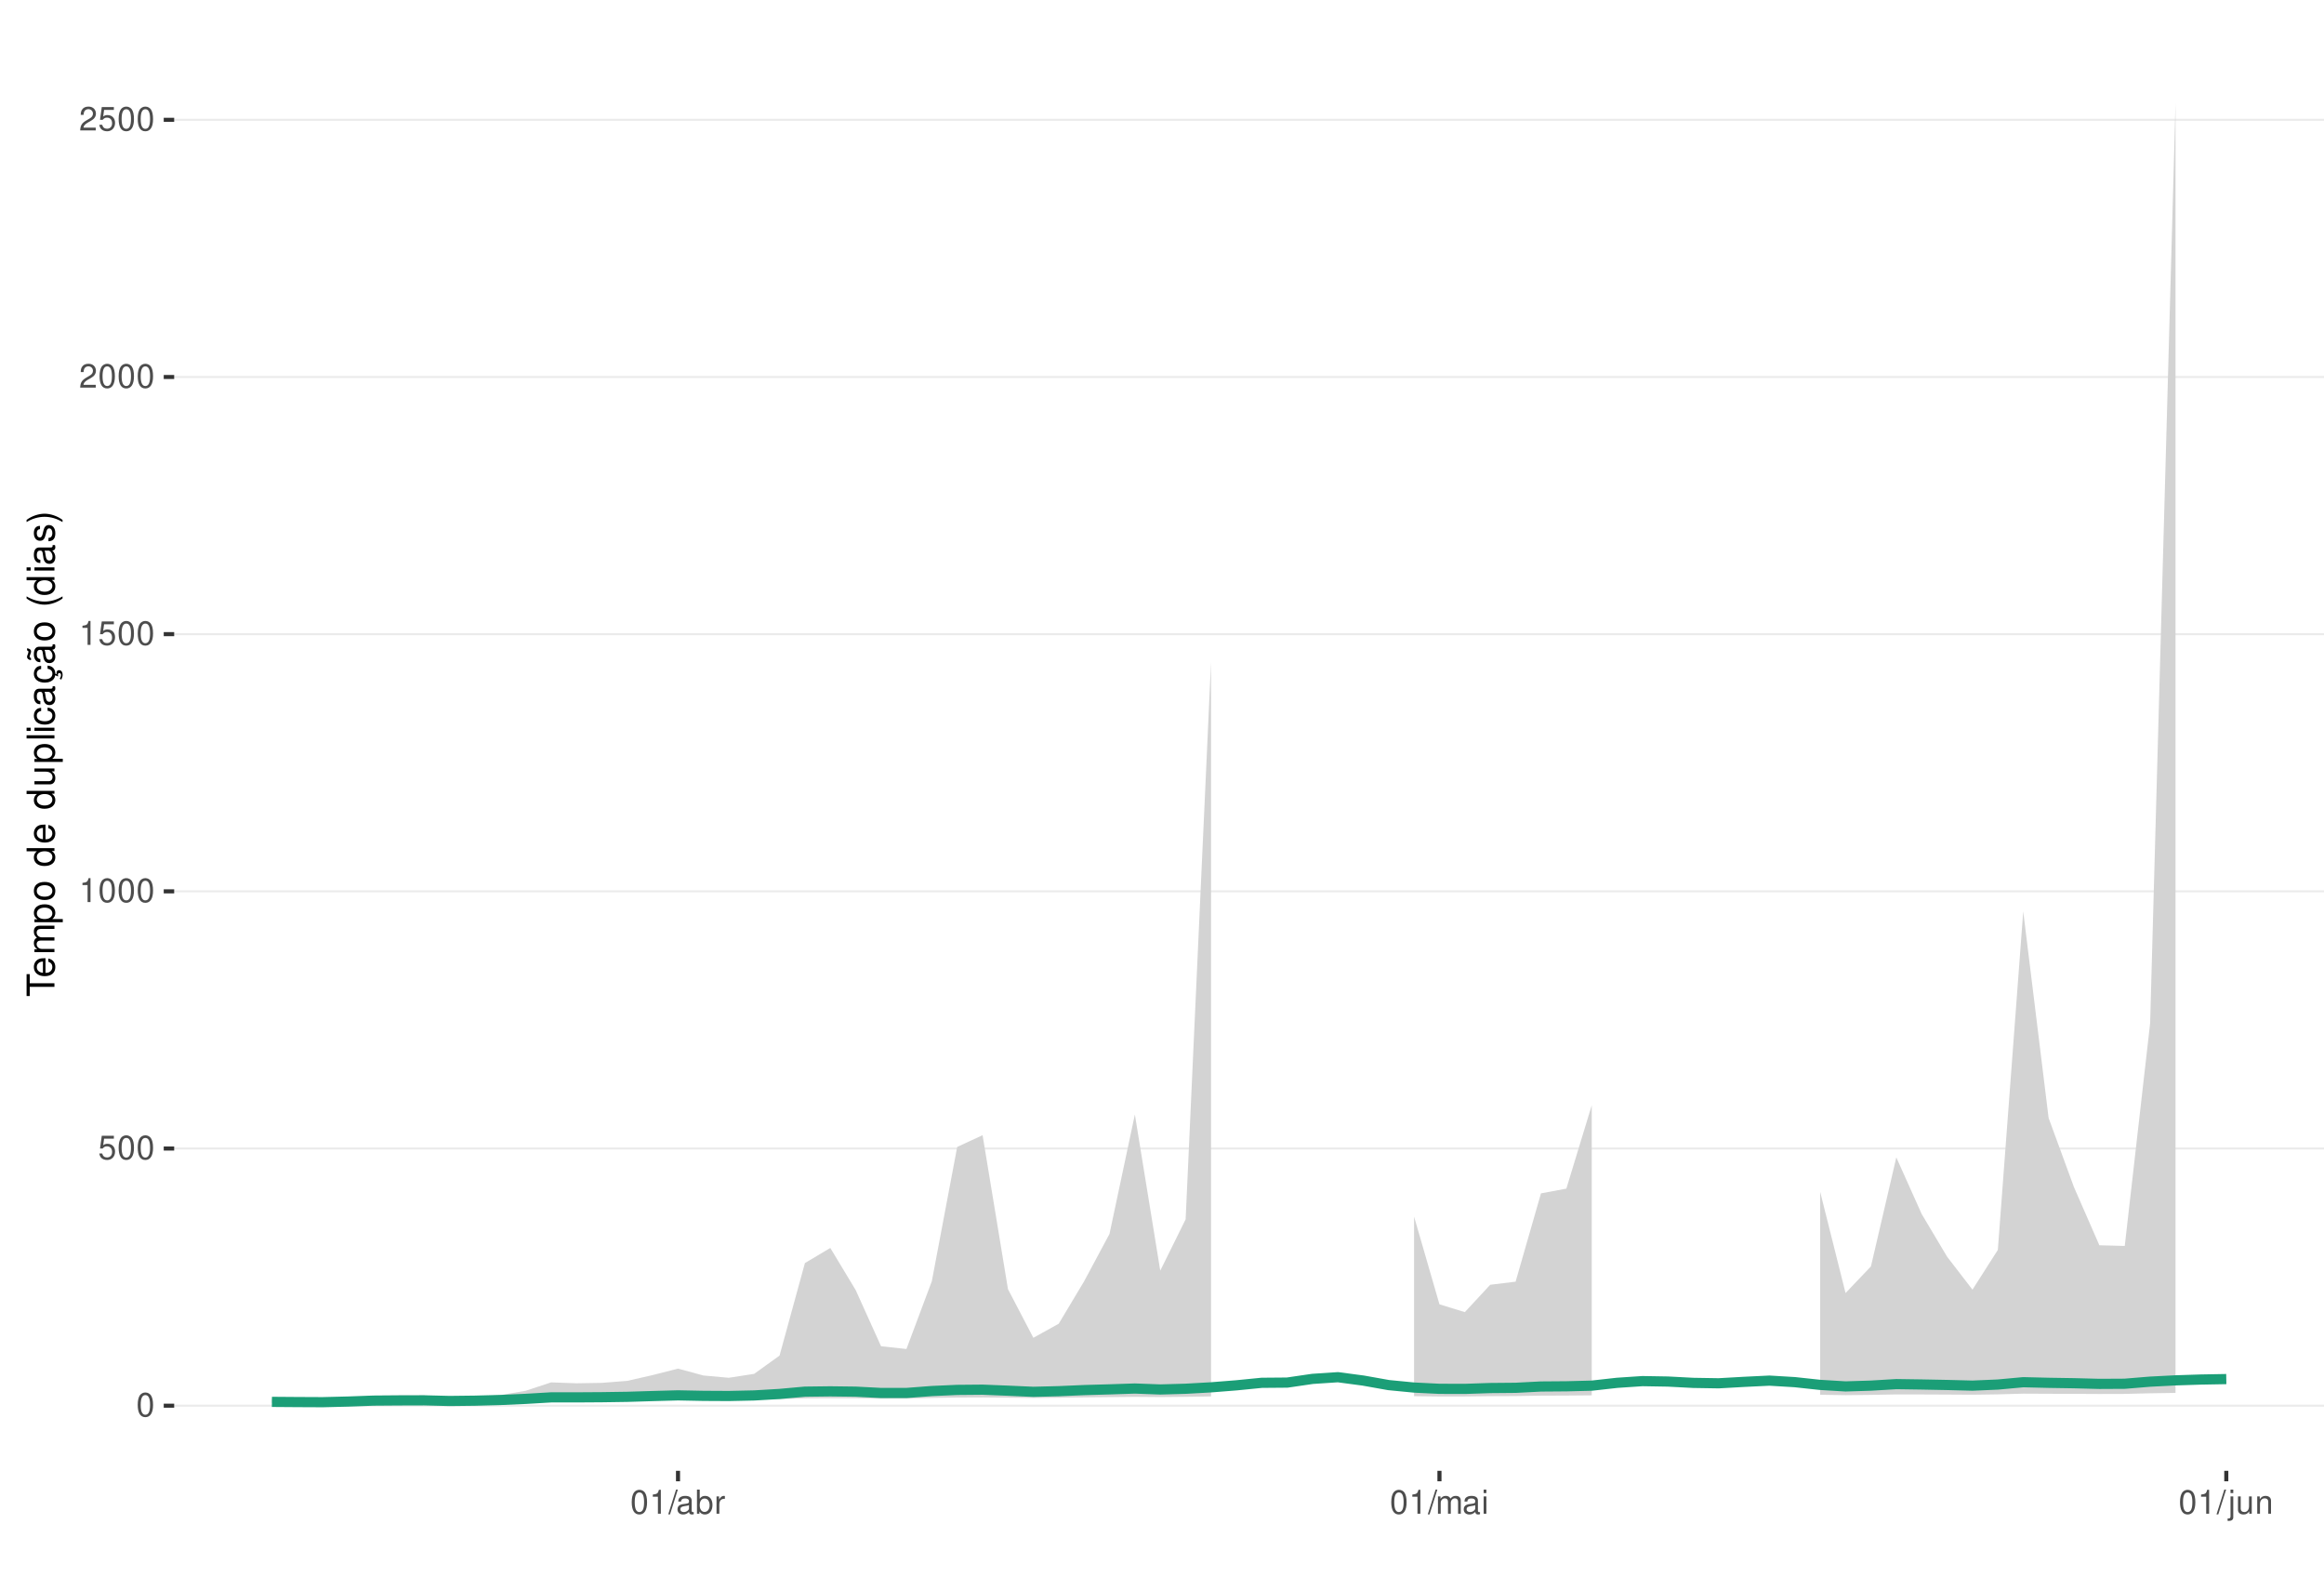
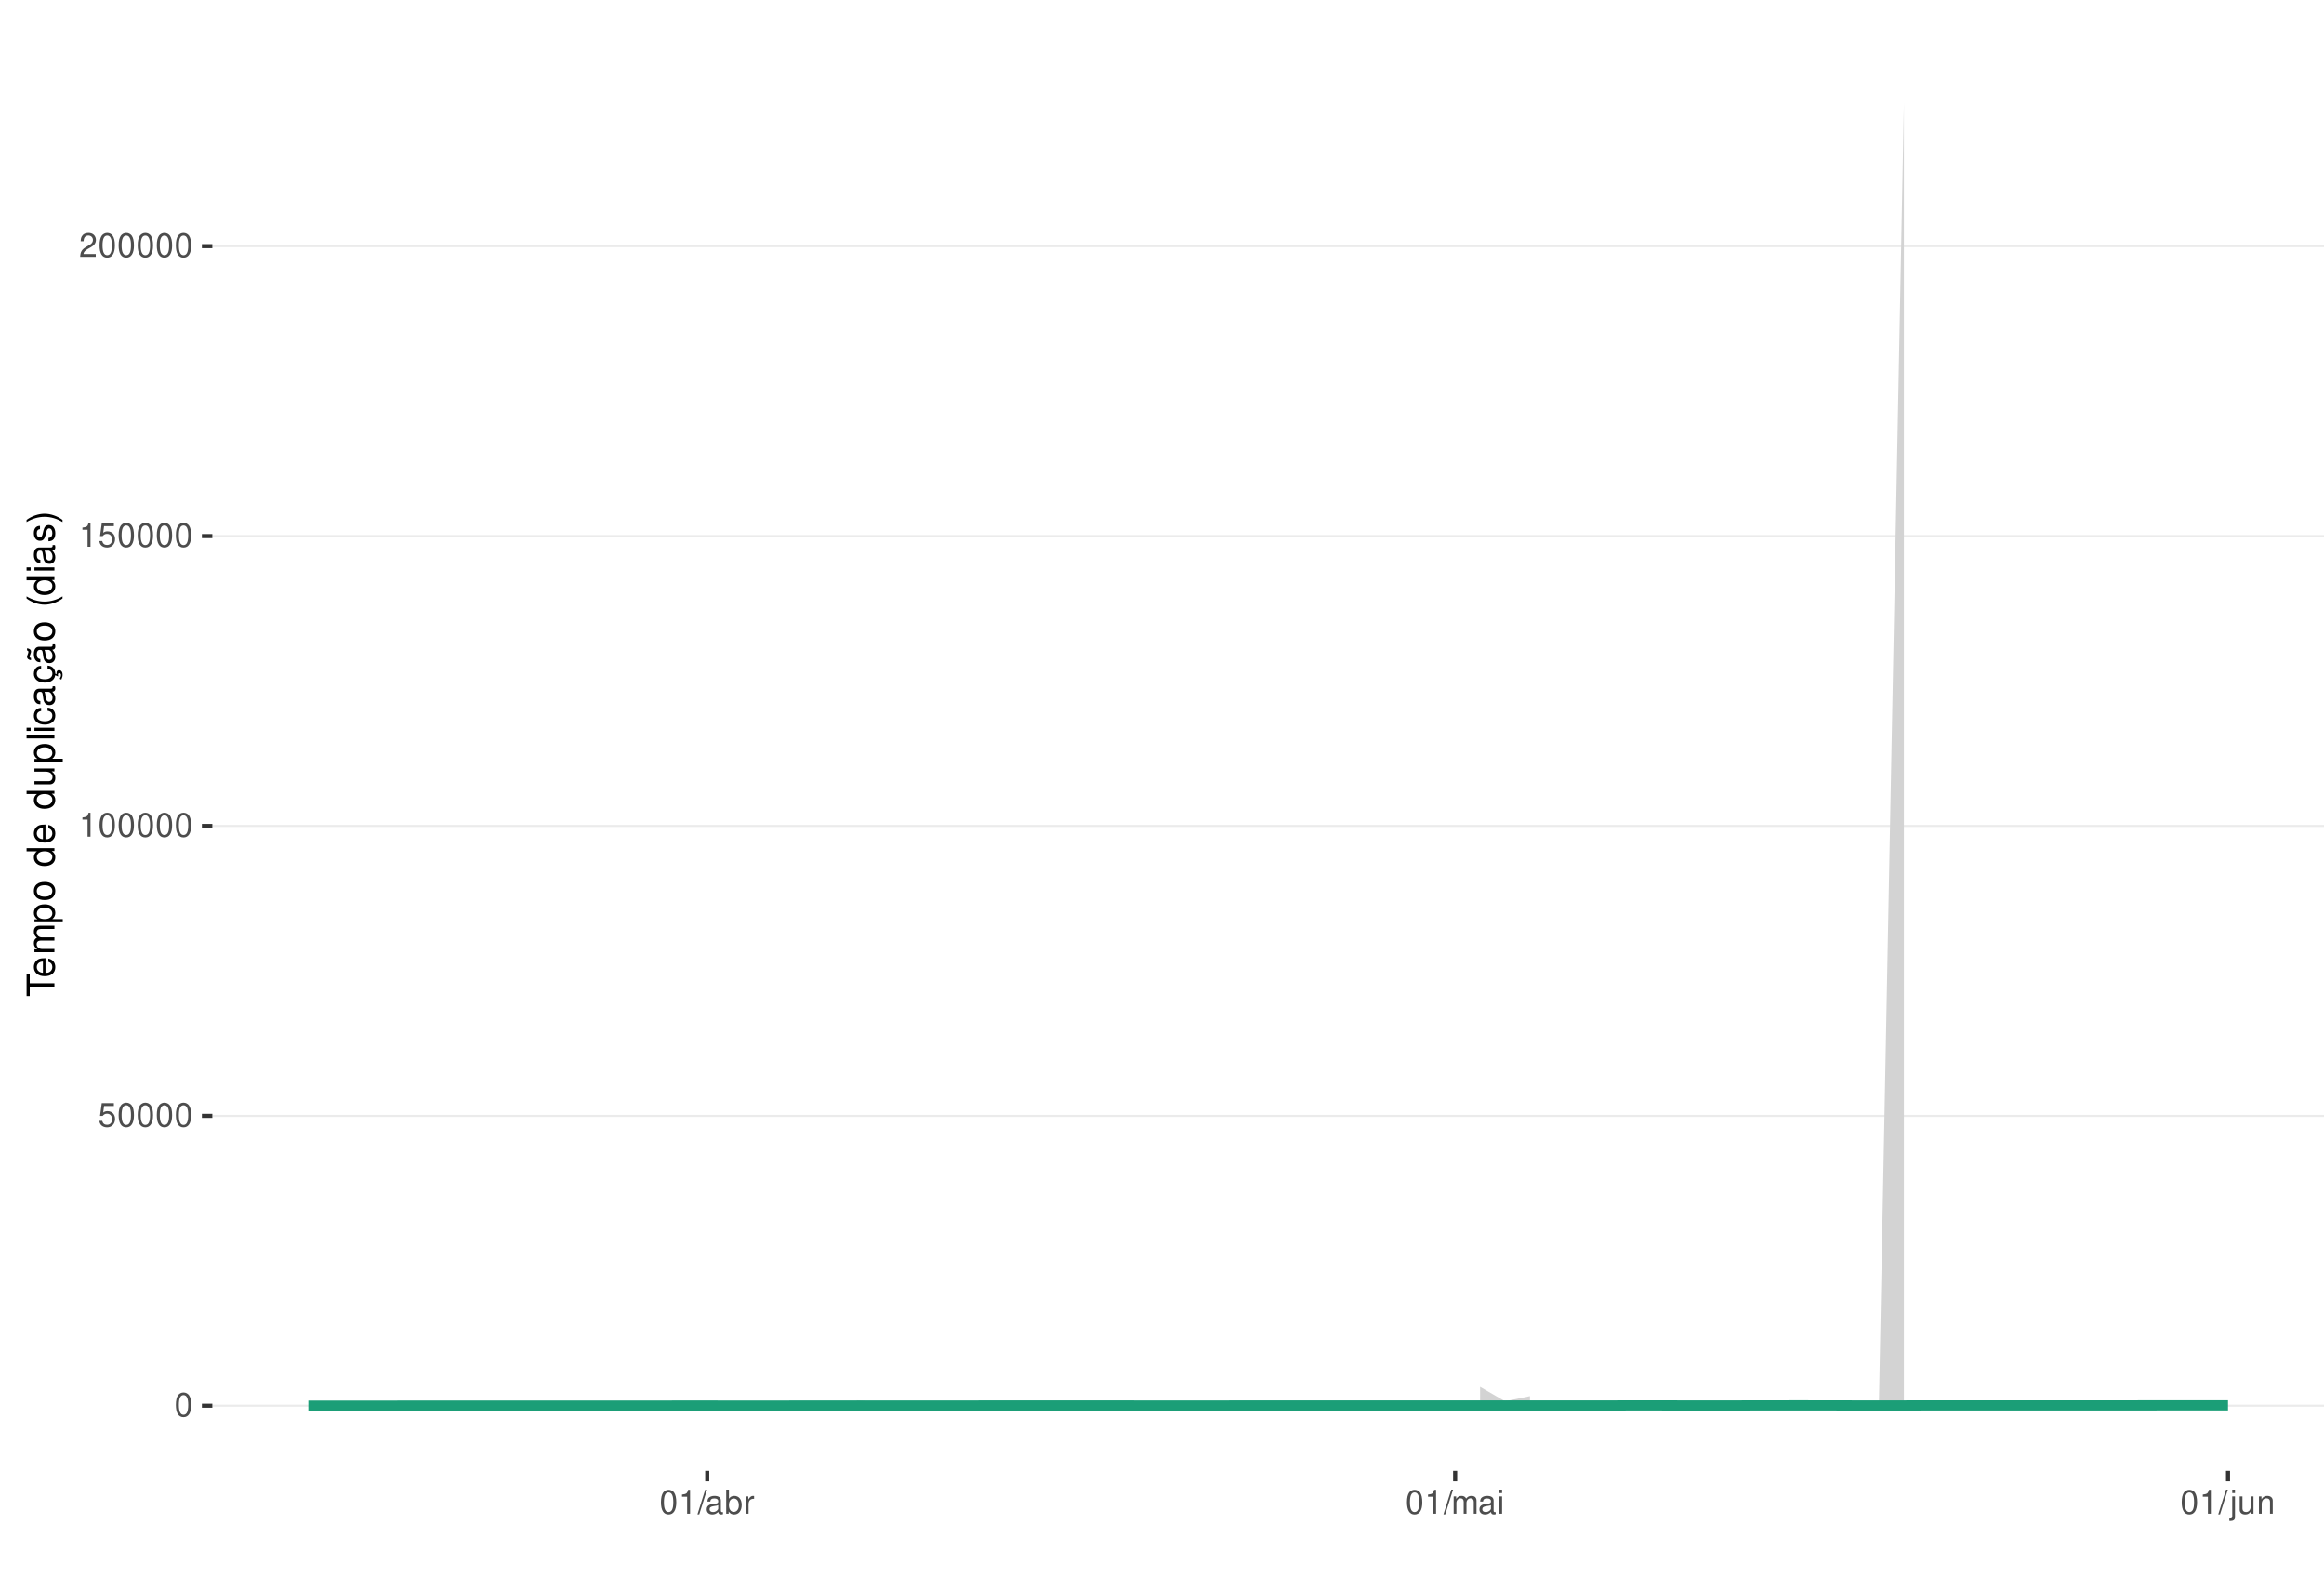
<svg xmlns="http://www.w3.org/2000/svg" xmlns:xlink="http://www.w3.org/1999/xlink" width="609pt" height="413pt" viewBox="0 0 609 413" version="1.1">
  <defs>
    <g>
      <symbol overflow="visible" id="glyph0-0">
        <path style="stroke:none;" d="" />
      </symbol>
      <symbol overflow="visible" id="glyph0-1">
        <path style="stroke:none;" d="M 2.375 -6.266 C 1.812 -6.266 1.297 -6 0.969 -5.578 C 0.578 -5.016 0.375 -4.188 0.375 -3.031 C 0.375 -0.922 1.062 0.203 2.375 0.203 C 3.672 0.203 4.391 -0.922 4.391 -2.984 C 4.391 -4.188 4.203 -5 3.797 -5.578 C 3.469 -6 2.953 -6.266 2.375 -6.266 Z M 2.375 -5.578 C 3.203 -5.578 3.609 -4.75 3.609 -3.047 C 3.609 -1.266 3.219 -0.438 2.359 -0.438 C 1.562 -0.438 1.156 -1.297 1.156 -3.016 C 1.156 -4.75 1.562 -5.578 2.375 -5.578 Z M 2.375 -5.578 " />
      </symbol>
      <symbol overflow="visible" id="glyph0-2">
        <path style="stroke:none;" d="M 4.125 -6.141 L 0.953 -6.141 L 0.5 -2.797 L 1.188 -2.797 C 1.547 -3.219 1.844 -3.375 2.328 -3.375 C 3.156 -3.375 3.656 -2.797 3.656 -1.891 C 3.656 -1.016 3.156 -0.469 2.312 -0.469 C 1.656 -0.469 1.25 -0.812 1.062 -1.5 L 0.297 -1.5 C 0.406 -1 0.5 -0.766 0.672 -0.531 C 1.016 -0.062 1.641 0.203 2.344 0.203 C 3.578 0.203 4.438 -0.703 4.438 -2 C 4.438 -3.219 3.641 -4.047 2.453 -4.047 C 2.031 -4.047 1.672 -3.938 1.328 -3.672 L 1.562 -5.391 L 4.125 -5.391 Z M 4.125 -6.141 " />
      </symbol>
      <symbol overflow="visible" id="glyph0-3">
        <path style="stroke:none;" d="M 2.234 -4.453 L 2.234 0 L 3 0 L 3 -6.266 L 2.5 -6.266 C 2.234 -5.297 2.062 -5.172 0.891 -5.016 L 0.891 -4.453 Z M 2.234 -4.453 " />
      </symbol>
      <symbol overflow="visible" id="glyph0-4">
        <path style="stroke:none;" d="M 4.375 -0.75 L 1.156 -0.75 C 1.234 -1.266 1.5 -1.594 2.266 -2.062 L 3.125 -2.547 C 3.984 -3.016 4.422 -3.656 4.422 -4.438 C 4.422 -4.953 4.219 -5.438 3.859 -5.781 C 3.484 -6.109 3.031 -6.266 2.453 -6.266 C 1.672 -6.266 1.094 -5.984 0.766 -5.438 C 0.547 -5.109 0.453 -4.719 0.438 -4.094 L 1.188 -4.094 C 1.219 -4.516 1.266 -4.766 1.375 -4.984 C 1.578 -5.359 1.969 -5.594 2.438 -5.594 C 3.125 -5.594 3.641 -5.094 3.641 -4.422 C 3.641 -3.906 3.359 -3.484 2.812 -3.172 L 2.016 -2.703 C 0.734 -1.969 0.359 -1.375 0.297 -0.016 L 4.375 -0.016 Z M 4.375 -0.75 " />
      </symbol>
      <symbol overflow="visible" id="glyph0-5">
        <path style="stroke:none;" d="M 1.984 -6.312 L -0.062 0.172 L 0.406 0.172 L 2.453 -6.312 Z M 1.984 -6.312 " />
      </symbol>
      <symbol overflow="visible" id="glyph0-6">
        <path style="stroke:none;" d="M 4.625 -0.422 C 4.547 -0.406 4.516 -0.406 4.469 -0.406 C 4.219 -0.406 4.078 -0.531 4.078 -0.766 L 4.078 -3.422 C 4.078 -4.234 3.5 -4.672 2.375 -4.672 C 1.719 -4.672 1.188 -4.469 0.875 -4.141 C 0.672 -3.906 0.578 -3.641 0.562 -3.188 L 1.297 -3.188 C 1.344 -3.75 1.672 -4 2.359 -4 C 3.016 -4 3.375 -3.75 3.375 -3.328 L 3.375 -3.141 C 3.359 -2.828 3.203 -2.703 2.609 -2.625 C 1.594 -2.5 1.438 -2.469 1.156 -2.359 C 0.625 -2.125 0.359 -1.734 0.359 -1.141 C 0.359 -0.312 0.938 0.203 1.859 0.203 C 2.422 0.203 2.875 0 3.391 -0.469 C 3.438 0 3.672 0.203 4.141 0.203 C 4.297 0.203 4.391 0.188 4.625 0.125 Z M 3.375 -1.422 C 3.375 -1.188 3.297 -1.031 3.078 -0.844 C 2.781 -0.578 2.438 -0.438 2.016 -0.438 C 1.453 -0.438 1.109 -0.703 1.109 -1.156 C 1.109 -1.641 1.422 -1.875 2.203 -1.984 C 2.984 -2.094 3.125 -2.125 3.375 -2.234 Z M 3.375 -1.422 " />
      </symbol>
      <symbol overflow="visible" id="glyph0-7">
        <path style="stroke:none;" d="M 0.469 -6.312 L 0.469 0 L 1.109 0 L 1.109 -0.578 C 1.469 -0.047 1.922 0.203 2.547 0.203 C 3.75 0.203 4.531 -0.781 4.531 -2.281 C 4.531 -3.75 3.797 -4.672 2.594 -4.672 C 1.969 -4.672 1.531 -4.438 1.188 -3.922 L 1.188 -6.312 Z M 2.453 -3.984 C 3.25 -3.984 3.781 -3.297 3.781 -2.203 C 3.781 -1.172 3.234 -0.469 2.453 -0.469 C 1.672 -0.469 1.188 -1.172 1.188 -2.234 C 1.188 -3.297 1.672 -3.984 2.453 -3.984 Z M 2.453 -3.984 " />
      </symbol>
      <symbol overflow="visible" id="glyph0-8">
        <path style="stroke:none;" d="M 0.594 -4.531 L 0.594 0 L 1.328 0 L 1.328 -2.359 C 1.328 -3.438 1.781 -3.938 2.781 -3.906 L 2.781 -4.641 C 2.656 -4.656 2.594 -4.672 2.5 -4.672 C 2.031 -4.672 1.672 -4.391 1.266 -3.719 L 1.266 -4.531 Z M 0.594 -4.531 " />
      </symbol>
      <symbol overflow="visible" id="glyph0-9">
        <path style="stroke:none;" d="M 0.609 -4.531 L 0.609 0 L 1.328 0 L 1.328 -2.844 C 1.328 -3.5 1.812 -4.031 2.391 -4.031 C 2.938 -4.031 3.234 -3.703 3.234 -3.125 L 3.234 0 L 3.969 0 L 3.969 -2.844 C 3.969 -3.5 4.438 -4.031 5.031 -4.031 C 5.562 -4.031 5.875 -3.703 5.875 -3.125 L 5.875 0 L 6.594 0 L 6.594 -3.406 C 6.594 -4.219 6.125 -4.672 5.281 -4.672 C 4.672 -4.672 4.312 -4.484 3.891 -3.969 C 3.625 -4.453 3.25 -4.672 2.672 -4.672 C 2.062 -4.672 1.656 -4.438 1.266 -3.891 L 1.266 -4.531 Z M 0.609 -4.531 " />
      </symbol>
      <symbol overflow="visible" id="glyph0-10">
        <path style="stroke:none;" d="M 1.297 -4.531 L 0.578 -4.531 L 0.578 0 L 1.297 0 Z M 1.297 -6.312 L 0.578 -6.312 L 0.578 -5.406 L 1.297 -5.406 Z M 1.297 -6.312 " />
      </symbol>
      <symbol overflow="visible" id="glyph0-11">
        <path style="stroke:none;" d="M 0.609 -4.531 L 0.609 0.656 C 0.609 1.109 0.469 1.25 0.016 1.25 C -0.031 1.25 -0.062 1.25 -0.156 1.25 L -0.156 1.859 C -0.062 1.875 -0.031 1.891 0.094 1.891 C 0.906 1.891 1.328 1.562 1.328 0.938 L 1.328 -4.531 Z M 1.328 -6.312 L 0.609 -6.312 L 0.609 -5.406 L 1.328 -5.406 Z M 1.328 -6.312 " />
      </symbol>
      <symbol overflow="visible" id="glyph0-12">
        <path style="stroke:none;" d="M 4.172 0 L 4.172 -4.531 L 3.453 -4.531 L 3.453 -1.969 C 3.453 -1.031 2.969 -0.438 2.219 -0.438 C 1.641 -0.438 1.281 -0.781 1.281 -1.328 L 1.281 -4.531 L 0.562 -4.531 L 0.562 -1.031 C 0.562 -0.281 1.125 0.203 2.016 0.203 C 2.672 0.203 3.094 -0.031 3.516 -0.625 L 3.516 0 Z M 4.172 0 " />
      </symbol>
      <symbol overflow="visible" id="glyph0-13">
        <path style="stroke:none;" d="M 0.609 -4.531 L 0.609 0 L 1.328 0 L 1.328 -2.5 C 1.328 -3.422 1.812 -4.031 2.562 -4.031 C 3.141 -4.031 3.5 -3.688 3.5 -3.141 L 3.5 0 L 4.219 0 L 4.219 -3.422 C 4.219 -4.188 3.656 -4.672 2.781 -4.672 C 2.109 -4.672 1.672 -4.406 1.266 -3.781 L 1.266 -4.531 Z M 0.609 -4.531 " />
      </symbol>
      <symbol overflow="visible" id="glyph1-0">
        <path style="stroke:none;" d="" />
      </symbol>
      <symbol overflow="visible" id="glyph1-1">
        <path style="stroke:none;" d="M -6.469 -3.547 L -6.469 -5.938 L -7.297 -5.938 L -7.297 -0.203 L -6.469 -0.203 L -6.469 -2.609 L 0 -2.609 L 0 -3.547 Z M -6.469 -3.547 " />
      </symbol>
      <symbol overflow="visible" id="glyph1-2">
        <path style="stroke:none;" d="M -2.344 -5.125 C -3.141 -5.125 -3.625 -5.062 -4.016 -4.922 C -4.875 -4.578 -5.391 -3.781 -5.391 -2.797 C -5.391 -1.344 -4.281 -0.406 -2.547 -0.406 C -0.812 -0.406 0.234 -1.297 0.234 -2.781 C 0.234 -3.984 -0.453 -4.812 -1.594 -5.016 L -1.594 -4.188 C -0.906 -3.953 -0.547 -3.484 -0.547 -2.812 C -0.547 -2.281 -0.781 -1.828 -1.219 -1.547 C -1.516 -1.344 -1.812 -1.281 -2.344 -1.266 Z M -3.016 -1.297 C -3.984 -1.359 -4.625 -1.953 -4.625 -2.797 C -4.625 -3.641 -3.953 -4.234 -3.016 -4.234 Z M -3.016 -1.297 " />
      </symbol>
      <symbol overflow="visible" id="glyph1-3">
        <path style="stroke:none;" d="M -5.234 -0.703 L 0 -0.703 L 0 -1.547 L -3.297 -1.547 C -4.047 -1.547 -4.656 -2.094 -4.656 -2.766 C -4.656 -3.391 -4.281 -3.734 -3.609 -3.734 L 0 -3.734 L 0 -4.578 L -3.297 -4.578 C -4.047 -4.578 -4.656 -5.125 -4.656 -5.812 C -4.656 -6.422 -4.266 -6.781 -3.609 -6.781 L 0 -6.781 L 0 -7.625 L -3.938 -7.625 C -4.875 -7.625 -5.391 -7.078 -5.391 -6.094 C -5.391 -5.406 -5.188 -4.984 -4.594 -4.484 C -5.156 -4.188 -5.391 -3.766 -5.391 -3.078 C -5.391 -2.375 -5.125 -1.906 -4.5 -1.469 L -5.234 -1.469 Z M -5.234 -0.703 " />
      </symbol>
      <symbol overflow="visible" id="glyph1-4">
        <path style="stroke:none;" d="M 2.188 -0.547 L 2.188 -1.375 L -0.547 -1.375 C -0.016 -1.812 0.234 -2.312 0.234 -2.984 C 0.234 -4.344 -0.859 -5.234 -2.531 -5.234 C -4.297 -5.234 -5.391 -4.375 -5.391 -2.984 C -5.391 -2.266 -5.062 -1.703 -4.453 -1.312 L -5.234 -1.312 L -5.234 -0.547 Z M -4.609 -2.844 C -4.609 -3.766 -3.797 -4.359 -2.547 -4.359 C -1.359 -4.359 -0.547 -3.75 -0.547 -2.844 C -0.547 -1.953 -1.344 -1.375 -2.578 -1.375 C -3.812 -1.375 -4.609 -1.953 -4.609 -2.844 Z M -4.609 -2.844 " />
      </symbol>
      <symbol overflow="visible" id="glyph1-5">
        <path style="stroke:none;" d="M -5.391 -2.719 C -5.391 -1.234 -4.344 -0.359 -2.578 -0.359 C -0.812 -0.359 0.234 -1.234 0.234 -2.734 C 0.234 -4.203 -0.812 -5.094 -2.547 -5.094 C -4.359 -5.094 -5.391 -4.234 -5.391 -2.719 Z M -4.625 -2.734 C -4.625 -3.672 -3.844 -4.234 -2.547 -4.234 C -1.312 -4.234 -0.547 -3.656 -0.547 -2.734 C -0.547 -1.797 -1.312 -1.234 -2.578 -1.234 C -3.844 -1.234 -4.625 -1.797 -4.625 -2.734 Z M -4.625 -2.734 " />
      </symbol>
      <symbol overflow="visible" id="glyph1-6">
        <path style="stroke:none;" d="" />
      </symbol>
      <symbol overflow="visible" id="glyph1-7">
        <path style="stroke:none;" d="M -7.297 -4.953 L -7.297 -4.125 L -4.578 -4.125 C -5.109 -3.766 -5.391 -3.203 -5.391 -2.516 C -5.391 -1.156 -4.297 -0.266 -2.625 -0.266 C -0.859 -0.266 0.234 -1.125 0.234 -2.547 C 0.234 -3.266 -0.047 -3.766 -0.688 -4.203 L 0 -4.203 L 0 -4.953 Z M -4.609 -2.656 C -4.609 -3.547 -3.812 -4.125 -2.562 -4.125 C -1.344 -4.125 -0.547 -3.547 -0.547 -2.656 C -0.547 -1.734 -1.359 -1.125 -2.578 -1.125 C -3.797 -1.125 -4.609 -1.734 -4.609 -2.656 Z M -4.609 -2.656 " />
      </symbol>
      <symbol overflow="visible" id="glyph1-8">
        <path style="stroke:none;" d="M 0 -4.812 L -5.234 -4.812 L -5.234 -3.984 L -2.266 -3.984 C -1.203 -3.984 -0.5 -3.438 -0.5 -2.562 C -0.5 -1.906 -0.906 -1.484 -1.531 -1.484 L -5.234 -1.484 L -5.234 -0.656 L -1.203 -0.656 C -0.328 -0.656 0.234 -1.297 0.234 -2.312 C 0.234 -3.094 -0.047 -3.578 -0.734 -4.062 L 0 -4.062 Z M 0 -4.812 " />
      </symbol>
      <symbol overflow="visible" id="glyph1-9">
        <path style="stroke:none;" d="M -7.297 -1.516 L -7.297 -0.688 L 0 -0.688 L 0 -1.516 Z M -7.297 -1.516 " />
      </symbol>
      <symbol overflow="visible" id="glyph1-10">
        <path style="stroke:none;" d="M -5.234 -1.5 L -5.234 -0.672 L 0 -0.672 L 0 -1.5 Z M -7.297 -1.5 L -7.297 -0.656 L -6.234 -0.656 L -6.234 -1.5 Z M -7.297 -1.5 " />
      </symbol>
      <symbol overflow="visible" id="glyph1-11">
        <path style="stroke:none;" d="M -3.484 -4.703 C -3.984 -4.672 -4.312 -4.562 -4.609 -4.359 C -5.094 -4 -5.391 -3.375 -5.391 -2.641 C -5.391 -1.219 -4.266 -0.312 -2.531 -0.312 C -0.844 -0.312 0.234 -1.203 0.234 -2.625 C 0.234 -3.875 -0.516 -4.672 -1.797 -4.766 L -1.797 -3.938 C -0.953 -3.797 -0.547 -3.359 -0.547 -2.656 C -0.547 -1.734 -1.297 -1.188 -2.531 -1.188 C -3.844 -1.188 -4.625 -1.719 -4.625 -2.625 C -4.625 -3.328 -4.203 -3.766 -3.484 -3.875 Z M -3.484 -4.703 " />
      </symbol>
      <symbol overflow="visible" id="glyph1-12">
        <path style="stroke:none;" d="M -0.484 -5.344 C -0.469 -5.266 -0.469 -5.219 -0.469 -5.172 C -0.469 -4.875 -0.625 -4.719 -0.875 -4.719 L -3.953 -4.719 C -4.891 -4.719 -5.391 -4.047 -5.391 -2.75 C -5.391 -1.984 -5.172 -1.375 -4.781 -1.016 C -4.516 -0.766 -4.203 -0.672 -3.688 -0.656 L -3.688 -1.484 C -4.328 -1.562 -4.625 -1.938 -4.625 -2.719 C -4.625 -3.484 -4.344 -3.891 -3.844 -3.891 L -3.625 -3.891 C -3.266 -3.875 -3.125 -3.703 -3.047 -3.016 C -2.891 -1.844 -2.844 -1.656 -2.719 -1.344 C -2.453 -0.734 -2 -0.422 -1.312 -0.422 C -0.375 -0.422 0.234 -1.078 0.234 -2.141 C 0.234 -2.797 0 -3.328 -0.547 -3.922 C 0 -3.984 0.234 -4.234 0.234 -4.781 C 0.234 -4.953 0.203 -5.062 0.141 -5.344 Z M -1.656 -3.891 C -1.375 -3.891 -1.203 -3.812 -0.969 -3.562 C -0.656 -3.219 -0.5 -2.812 -0.5 -2.312 C -0.5 -1.672 -0.812 -1.297 -1.344 -1.297 C -1.891 -1.297 -2.172 -1.656 -2.297 -2.547 C -2.422 -3.438 -2.453 -3.609 -2.594 -3.891 Z M -1.656 -3.891 " />
      </symbol>
      <symbol overflow="visible" id="glyph1-13">
        <path style="stroke:none;" d="M 0.234 -2.641 C 0.234 -3.875 -0.547 -4.703 -1.797 -4.766 L -1.797 -3.938 C -0.953 -3.797 -0.531 -3.359 -0.531 -2.656 C -0.531 -1.734 -1.281 -1.188 -2.516 -1.188 C -3.844 -1.188 -4.625 -1.719 -4.625 -2.625 C -4.625 -3.328 -4.203 -3.766 -3.484 -3.875 L -3.484 -4.703 C -3.984 -4.672 -4.312 -4.562 -4.609 -4.359 C -5.094 -4 -5.391 -3.375 -5.391 -2.641 C -5.391 -1.219 -4.266 -0.312 -2.531 -0.312 C -1.469 -0.312 -0.625 -0.672 -0.156 -1.312 C 0.047 -1.594 0.125 -1.812 0.203 -2.25 L 0.922 -1.938 L 0.984 -2.062 C 0.938 -2.188 0.906 -2.25 0.906 -2.375 C 0.906 -2.656 1.047 -2.828 1.281 -2.828 C 1.547 -2.828 1.734 -2.594 1.734 -2.297 C 1.734 -2.031 1.672 -1.844 1.438 -1.406 L 1.406 -1.312 L 1.812 -1.094 C 2.078 -1.75 2.141 -1.953 2.141 -2.344 C 2.141 -3.109 1.781 -3.578 1.203 -3.578 C 0.781 -3.578 0.547 -3.297 0.547 -2.797 C 0.547 -2.703 0.547 -2.641 0.562 -2.516 Z M 0.234 -2.641 " />
      </symbol>
      <symbol overflow="visible" id="glyph1-14">
        <path style="stroke:none;" d="M -0.484 -5.344 C -0.469 -5.266 -0.469 -5.219 -0.469 -5.172 C -0.469 -4.875 -0.625 -4.719 -0.875 -4.719 L -3.953 -4.719 C -4.891 -4.719 -5.391 -4.047 -5.391 -2.75 C -5.391 -1.984 -5.172 -1.375 -4.781 -1.016 C -4.516 -0.766 -4.203 -0.672 -3.688 -0.656 L -3.688 -1.484 C -4.328 -1.562 -4.625 -1.938 -4.625 -2.719 C -4.625 -3.484 -4.344 -3.891 -3.844 -3.891 L -3.625 -3.891 C -3.266 -3.875 -3.125 -3.703 -3.047 -3.016 C -2.891 -1.844 -2.844 -1.656 -2.719 -1.344 C -2.453 -0.734 -2 -0.422 -1.312 -0.422 C -0.375 -0.422 0.234 -1.078 0.234 -2.141 C 0.234 -2.797 0 -3.328 -0.547 -3.922 C 0 -3.984 0.234 -4.234 0.234 -4.781 C 0.234 -4.953 0.203 -5.062 0.141 -5.344 Z M -1.656 -3.891 C -1.375 -3.891 -1.203 -3.812 -0.969 -3.562 C -0.656 -3.219 -0.5 -2.812 -0.5 -2.312 C -0.5 -1.672 -0.812 -1.297 -1.344 -1.297 C -1.891 -1.297 -2.172 -1.656 -2.297 -2.547 C -2.422 -3.438 -2.453 -3.609 -2.594 -3.891 Z M -7.172 -3.75 C -6.922 -3.672 -6.812 -3.547 -6.812 -3.375 C -6.812 -3.25 -6.875 -2.984 -6.984 -2.734 C -7.156 -2.312 -7.172 -2.25 -7.172 -2.047 C -7.172 -1.594 -6.797 -1.297 -6.141 -1.188 L -6.141 -1.766 C -6.375 -1.812 -6.5 -1.938 -6.5 -2.094 C -6.5 -2.203 -6.469 -2.344 -6.375 -2.578 C -6.156 -3.156 -6.125 -3.234 -6.125 -3.438 C -6.125 -3.922 -6.484 -4.219 -7.172 -4.312 Z M -7.172 -3.75 " />
      </symbol>
      <symbol overflow="visible" id="glyph1-15">
        <path style="stroke:none;" d="M -7.297 -2.359 C -5.984 -1.359 -4.156 -0.734 -2.594 -0.734 C -1.016 -0.734 0.812 -1.359 2.125 -2.359 L 2.125 -2.906 C 0.688 -2.031 -0.984 -1.547 -2.594 -1.547 C -4.188 -1.547 -5.875 -2.031 -7.297 -2.906 Z M -7.297 -2.359 " />
      </symbol>
      <symbol overflow="visible" id="glyph1-16">
        <path style="stroke:none;" d="M -3.781 -4.375 C -4.812 -4.375 -5.391 -3.688 -5.391 -2.484 C -5.391 -1.266 -4.766 -0.469 -3.797 -0.469 C -2.969 -0.469 -2.578 -0.891 -2.281 -2.125 L -2.094 -2.906 C -1.953 -3.484 -1.734 -3.719 -1.375 -3.719 C -0.875 -3.719 -0.547 -3.234 -0.547 -2.5 C -0.547 -2.047 -0.672 -1.672 -0.891 -1.453 C -1.047 -1.328 -1.188 -1.266 -1.562 -1.219 L -1.562 -0.344 C -0.344 -0.375 0.234 -1.062 0.234 -2.438 C 0.234 -3.75 -0.422 -4.594 -1.438 -4.594 C -2.203 -4.594 -2.641 -4.156 -2.891 -3.109 L -3.078 -2.312 C -3.234 -1.625 -3.453 -1.344 -3.828 -1.344 C -4.312 -1.344 -4.625 -1.766 -4.625 -2.453 C -4.625 -3.125 -4.328 -3.484 -3.781 -3.5 Z M -3.781 -4.375 " />
      </symbol>
      <symbol overflow="visible" id="glyph1-17">
        <path style="stroke:none;" d="M 2.125 -0.938 C 0.812 -1.938 -1.016 -2.562 -2.578 -2.562 C -4.156 -2.562 -5.984 -1.938 -7.297 -0.938 L -7.297 -0.375 C -5.859 -1.266 -4.188 -1.75 -2.578 -1.75 C -0.984 -1.75 0.703 -1.266 2.125 -0.375 Z M 2.125 -0.938 " />
      </symbol>
    </g>
    <clipPath id="clip1">
-       <path d="M 45.645 9.961 L 609 9.961 L 609 385.328 L 45.645 385.328 Z M 45.645 9.961 " />
+       <path d="M 55.645 9.961 L 609 9.961 L 609 385.328 L 55.645 385.328 Z M 55.645 9.961 " />
    </clipPath>
    <clipPath id="clip2">
-       <path d="M 45.645 368 L 609 368 L 609 369 L 45.645 369 Z M 45.645 368 " />
+       <path d="M 55.645 368 L 609 368 L 609 369 L 55.645 369 Z M 55.645 368 " />
    </clipPath>
    <clipPath id="clip3">
-       <path d="M 45.645 300 L 609 300 L 609 302 L 45.645 302 Z M 45.645 300 " />
+       <path d="M 55.645 292 L 609 292 L 609 293 L 55.645 293 Z M 55.645 292 " />
    </clipPath>
    <clipPath id="clip4">
-       <path d="M 45.645 233 L 609 233 L 609 234 L 45.645 234 Z M 45.645 233 " />
+       <path d="M 55.645 216 L 609 216 L 609 217 L 55.645 217 Z M 55.645 216 " />
    </clipPath>
    <clipPath id="clip5">
-       <path d="M 45.645 165 L 609 165 L 609 167 L 45.645 167 Z M 45.645 165 " />
+       <path d="M 55.645 140 L 609 140 L 609 141 L 55.645 141 Z M 55.645 140 " />
    </clipPath>
    <clipPath id="clip6">
-       <path d="M 45.645 98 L 609 98 L 609 100 L 45.645 100 Z M 45.645 98 " />
-     </clipPath>
-     <clipPath id="clip7">
-       <path d="M 45.645 31 L 609 31 L 609 32 L 45.645 32 Z M 45.645 31 " />
+       <path d="M 55.645 64 L 609 64 L 609 65 L 55.645 65 Z M 55.645 64 " />
    </clipPath>
  </defs>
  <g id="surface188">
    <rect x="0" y="0" width="609" height="413" style="fill:rgb(100%,100%,100%);fill-opacity:1;stroke:none;" />
    <rect x="0" y="0" width="609" height="413" style="fill:rgb(100%,100%,100%);fill-opacity:1;stroke:none;" />
    <path style="fill:none;stroke-width:1.067;stroke-linecap:round;stroke-linejoin:round;stroke:rgb(100%,100%,100%);stroke-opacity:1;stroke-miterlimit:10;" d="M 0 413 L 609 413 L 609 0 L 0 0 Z M 0 413 " />
    <g clip-path="url(#clip1)" clip-rule="nonzero">
-       <path style=" stroke:none;fill-rule:nonzero;fill:rgb(100%,100%,100%);fill-opacity:1;" d="M 45.645 385.328 L 609 385.328 L 609 9.961 L 45.645 9.961 Z M 45.645 385.328 " />
+       <path style=" stroke:none;fill-rule:nonzero;fill:rgb(100%,100%,100%);fill-opacity:1;" d="M 55.645 385.328 L 609 385.328 L 609 9.961 L 55.645 9.961 Z M 55.645 385.328 " />
    </g>
    <g clip-path="url(#clip2)" clip-rule="nonzero">
-       <path style="fill:none;stroke-width:0.533;stroke-linecap:butt;stroke-linejoin:round;stroke:rgb(92.157%,92.157%,92.157%);stroke-opacity:1;stroke-miterlimit:10;" d="M 45.645 368.266 L 609 368.266 " />
+       <path style="fill:none;stroke-width:0.533;stroke-linecap:butt;stroke-linejoin:round;stroke:rgb(92.157%,92.157%,92.157%);stroke-opacity:1;stroke-miterlimit:10;" d="M 55.645 368.266 L 609 368.266 " />
    </g>
    <g clip-path="url(#clip3)" clip-rule="nonzero">
-       <path style="fill:none;stroke-width:0.533;stroke-linecap:butt;stroke-linejoin:round;stroke:rgb(92.157%,92.157%,92.157%);stroke-opacity:1;stroke-miterlimit:10;" d="M 45.645 300.891 L 609 300.891 " />
+       <path style="fill:none;stroke-width:0.533;stroke-linecap:butt;stroke-linejoin:round;stroke:rgb(92.157%,92.157%,92.157%);stroke-opacity:1;stroke-miterlimit:10;" d="M 55.645 292.324 L 609 292.324 " />
    </g>
    <g clip-path="url(#clip4)" clip-rule="nonzero">
-       <path style="fill:none;stroke-width:0.533;stroke-linecap:butt;stroke-linejoin:round;stroke:rgb(92.157%,92.157%,92.157%);stroke-opacity:1;stroke-miterlimit:10;" d="M 45.645 233.516 L 609 233.516 " />
+       <path style="fill:none;stroke-width:0.533;stroke-linecap:butt;stroke-linejoin:round;stroke:rgb(92.157%,92.157%,92.157%);stroke-opacity:1;stroke-miterlimit:10;" d="M 55.645 216.379 L 609 216.379 " />
    </g>
    <g clip-path="url(#clip5)" clip-rule="nonzero">
-       <path style="fill:none;stroke-width:0.533;stroke-linecap:butt;stroke-linejoin:round;stroke:rgb(92.157%,92.157%,92.157%);stroke-opacity:1;stroke-miterlimit:10;" d="M 45.645 166.141 L 609 166.141 " />
+       <path style="fill:none;stroke-width:0.533;stroke-linecap:butt;stroke-linejoin:round;stroke:rgb(92.157%,92.157%,92.157%);stroke-opacity:1;stroke-miterlimit:10;" d="M 55.645 140.438 L 609 140.438 " />
    </g>
    <g clip-path="url(#clip6)" clip-rule="nonzero">
-       <path style="fill:none;stroke-width:0.533;stroke-linecap:butt;stroke-linejoin:round;stroke:rgb(92.157%,92.157%,92.157%);stroke-opacity:1;stroke-miterlimit:10;" d="M 45.645 98.762 L 609 98.762 " />
-     </g>
-     <g clip-path="url(#clip7)" clip-rule="nonzero">
-       <path style="fill:none;stroke-width:0.533;stroke-linecap:butt;stroke-linejoin:round;stroke:rgb(92.157%,92.157%,92.157%);stroke-opacity:1;stroke-miterlimit:10;" d="M 45.645 31.387 L 609 31.387 " />
-     </g>
-     <path style=" stroke:none;fill-rule:nonzero;fill:rgb(82.745%,82.745%,82.745%);fill-opacity:1;" d="M 71.254 366.469 L 77.902 366.68 L 84.555 366.805 L 91.207 366.387 L 97.855 365.648 L 104.508 365.543 L 111.16 365.57 L 117.809 366.16 L 124.461 365.988 L 131.113 365.484 L 137.766 364.355 L 144.414 362.16 L 151.066 362.395 L 157.719 362.285 L 164.367 361.762 L 171.02 360.246 L 177.672 358.555 L 184.32 360.352 L 190.973 360.953 L 197.625 359.926 L 204.277 355.145 L 210.926 330.902 L 217.578 326.938 L 224.23 337.977 L 230.879 352.691 L 237.531 353.414 L 244.184 335.656 L 250.832 300.48 L 257.484 297.395 L 264.137 337.734 L 270.789 350.477 L 277.438 346.789 L 284.09 335.68 L 290.742 323.266 L 297.391 291.98 L 304.043 332.895 L 310.695 319.434 L 317.348 173.418 L 317.348 365.832 L 310.695 365.941 L 304.043 366.004 L 297.391 365.949 L 290.742 366.02 L 284.09 366.086 L 277.438 366.18 L 270.789 366.242 L 264.137 366.168 L 257.484 366.105 L 250.832 366.133 L 244.184 366.227 L 237.531 366.391 L 230.879 366.402 L 224.23 366.309 L 217.578 366.301 L 210.926 366.336 L 204.277 366.523 L 197.625 366.668 L 190.973 366.73 L 184.32 366.73 L 177.672 366.695 L 171.02 366.77 L 164.367 366.855 L 157.719 366.902 L 151.066 366.93 L 144.414 366.941 L 137.766 367.105 L 131.113 367.25 L 124.461 367.344 L 117.809 367.391 L 111.16 367.324 L 104.508 367.344 L 97.855 367.375 L 91.207 367.5 L 84.555 367.598 L 77.902 367.59 L 71.254 367.574 Z M 71.254 366.469 " />
-     <path style=" stroke:none;fill-rule:nonzero;fill:rgb(82.745%,82.745%,82.745%);fill-opacity:1;" d="M 370.555 318.723 L 377.207 341.711 L 383.859 343.754 L 390.508 336.586 L 397.16 335.773 L 403.812 312.641 L 410.461 311.398 L 417.113 289.562 L 417.113 365.551 L 410.461 365.609 L 403.812 365.633 L 397.16 365.742 L 390.508 365.77 L 383.859 365.848 L 377.207 365.855 L 370.555 365.773 Z M 370.555 318.723 " />
-     <path style=" stroke:none;fill-rule:nonzero;fill:rgb(82.745%,82.745%,82.745%);fill-opacity:1;" d="M 476.973 312.246 L 483.625 338.754 L 490.277 331.773 L 496.926 303.219 L 503.578 318.062 L 510.23 329.227 L 516.883 337.867 L 523.531 327.453 L 530.184 238.773 L 536.836 292.891 L 543.484 311.027 L 550.137 326.238 L 556.789 326.418 L 563.438 268.078 L 570.09 27.023 L 570.09 364.914 L 563.438 365.016 L 556.789 365.18 L 550.137 365.199 L 543.484 365.164 L 536.836 365.145 L 530.184 365.113 L 523.531 365.297 L 516.883 365.391 L 510.23 365.352 L 503.578 365.324 L 496.926 365.312 L 490.277 365.434 L 483.625 365.508 L 476.973 365.402 Z M 476.973 312.246 " />
-     <path style="fill:none;stroke-width:2.667;stroke-linecap:butt;stroke-linejoin:round;stroke:rgb(10.588%,61.961%,46.667%);stroke-opacity:1;stroke-miterlimit:10;" d="M 71.254 367.266 L 77.902 367.316 L 84.555 367.348 L 91.207 367.18 L 97.855 366.938 L 104.508 366.887 L 111.16 366.867 L 117.809 367.031 L 124.461 366.953 L 131.113 366.777 L 137.766 366.477 L 144.414 366.086 L 151.066 366.086 L 157.719 366.043 L 164.367 365.945 L 171.02 365.742 L 177.672 365.559 L 184.32 365.691 L 190.973 365.727 L 197.625 365.582 L 204.277 365.191 L 210.926 364.59 L 217.578 364.508 L 224.23 364.59 L 230.879 364.934 L 237.531 364.934 L 244.184 364.426 L 250.832 364.129 L 257.484 364.07 L 264.137 364.336 L 270.789 364.633 L 277.438 364.465 L 284.09 364.176 L 290.742 363.988 L 297.391 363.766 L 304.043 364.016 L 310.695 363.828 L 317.348 363.457 L 323.996 362.93 L 330.648 362.27 L 337.301 362.215 L 343.949 361.242 L 350.602 360.801 L 357.254 361.688 L 363.902 362.871 L 370.555 363.516 L 377.207 363.844 L 383.859 363.863 L 390.508 363.641 L 397.16 363.582 L 403.812 363.238 L 410.461 363.188 L 417.113 363.016 L 423.766 362.273 L 430.414 361.828 L 437.066 361.941 L 443.719 362.289 L 450.371 362.398 L 457.02 362.023 L 463.672 361.699 L 470.324 362.098 L 476.973 362.816 L 483.625 363.219 L 490.277 363.012 L 496.926 362.613 L 503.578 362.711 L 510.23 362.84 L 516.883 363.012 L 523.531 362.727 L 530.184 362.113 L 536.836 362.273 L 543.484 362.379 L 550.137 362.551 L 556.789 362.516 L 563.438 361.969 L 570.09 361.629 L 576.742 361.414 L 583.395 361.293 " />
-     <g style="fill:rgb(30.196%,30.196%,30.196%);fill-opacity:1;">
-       <use xlink:href="#glyph0-1" x="35.715" y="371.071" />
-     </g>
-     <g style="fill:rgb(30.196%,30.196%,30.196%);fill-opacity:1;">
-       <use xlink:href="#glyph0-2" x="25.715" y="303.696" />
-       <use xlink:href="#glyph0-1" x="30.715" y="303.696" />
-       <use xlink:href="#glyph0-1" x="35.715" y="303.696" />
-     </g>
-     <g style="fill:rgb(30.196%,30.196%,30.196%);fill-opacity:1;">
-       <use xlink:href="#glyph0-3" x="20.715" y="236.321" />
-       <use xlink:href="#glyph0-1" x="25.715" y="236.321" />
-       <use xlink:href="#glyph0-1" x="30.715" y="236.321" />
-       <use xlink:href="#glyph0-1" x="35.715" y="236.321" />
-     </g>
-     <g style="fill:rgb(30.196%,30.196%,30.196%);fill-opacity:1;">
-       <use xlink:href="#glyph0-3" x="20.715" y="168.946" />
-       <use xlink:href="#glyph0-2" x="25.715" y="168.946" />
-       <use xlink:href="#glyph0-1" x="30.715" y="168.946" />
-       <use xlink:href="#glyph0-1" x="35.715" y="168.946" />
-     </g>
-     <g style="fill:rgb(30.196%,30.196%,30.196%);fill-opacity:1;">
-       <use xlink:href="#glyph0-4" x="20.715" y="101.567" />
-       <use xlink:href="#glyph0-1" x="25.715" y="101.567" />
-       <use xlink:href="#glyph0-1" x="30.715" y="101.567" />
-       <use xlink:href="#glyph0-1" x="35.715" y="101.567" />
-     </g>
-     <g style="fill:rgb(30.196%,30.196%,30.196%);fill-opacity:1;">
-       <use xlink:href="#glyph0-4" x="20.715" y="34.192" />
-       <use xlink:href="#glyph0-2" x="25.715" y="34.192" />
-       <use xlink:href="#glyph0-1" x="30.715" y="34.192" />
-       <use xlink:href="#glyph0-1" x="35.715" y="34.192" />
-     </g>
-     <path style="fill:none;stroke-width:1.067;stroke-linecap:butt;stroke-linejoin:round;stroke:rgb(20%,20%,20%);stroke-opacity:1;stroke-miterlimit:10;" d="M 42.906 368.266 L 45.645 368.266 " />
-     <path style="fill:none;stroke-width:1.067;stroke-linecap:butt;stroke-linejoin:round;stroke:rgb(20%,20%,20%);stroke-opacity:1;stroke-miterlimit:10;" d="M 42.906 300.891 L 45.645 300.891 " />
-     <path style="fill:none;stroke-width:1.067;stroke-linecap:butt;stroke-linejoin:round;stroke:rgb(20%,20%,20%);stroke-opacity:1;stroke-miterlimit:10;" d="M 42.906 233.516 L 45.645 233.516 " />
-     <path style="fill:none;stroke-width:1.067;stroke-linecap:butt;stroke-linejoin:round;stroke:rgb(20%,20%,20%);stroke-opacity:1;stroke-miterlimit:10;" d="M 42.906 166.141 L 45.645 166.141 " />
-     <path style="fill:none;stroke-width:1.067;stroke-linecap:butt;stroke-linejoin:round;stroke:rgb(20%,20%,20%);stroke-opacity:1;stroke-miterlimit:10;" d="M 42.906 98.762 L 45.645 98.762 " />
-     <path style="fill:none;stroke-width:1.067;stroke-linecap:butt;stroke-linejoin:round;stroke:rgb(20%,20%,20%);stroke-opacity:1;stroke-miterlimit:10;" d="M 42.906 31.387 L 45.645 31.387 " />
-     <path style="fill:none;stroke-width:1.067;stroke-linecap:butt;stroke-linejoin:round;stroke:rgb(20%,20%,20%);stroke-opacity:1;stroke-miterlimit:10;" d="M 177.672 388.07 L 177.672 385.328 " />
-     <path style="fill:none;stroke-width:1.067;stroke-linecap:butt;stroke-linejoin:round;stroke:rgb(20%,20%,20%);stroke-opacity:1;stroke-miterlimit:10;" d="M 377.207 388.07 L 377.207 385.328 " />
-     <path style="fill:none;stroke-width:1.067;stroke-linecap:butt;stroke-linejoin:round;stroke:rgb(20%,20%,20%);stroke-opacity:1;stroke-miterlimit:10;" d="M 583.395 388.07 L 583.395 385.328 " />
-     <g style="fill:rgb(30.196%,30.196%,30.196%);fill-opacity:1;">
-       <use xlink:href="#glyph0-1" x="165.172" y="396.567" />
-       <use xlink:href="#glyph0-3" x="170.172" y="396.567" />
-       <use xlink:href="#glyph0-5" x="175.172" y="396.567" />
-       <use xlink:href="#glyph0-6" x="177.172" y="396.567" />
-       <use xlink:href="#glyph0-7" x="182.172" y="396.567" />
-       <use xlink:href="#glyph0-8" x="187.172" y="396.567" />
-     </g>
-     <g style="fill:rgb(30.196%,30.196%,30.196%);fill-opacity:1;">
-       <use xlink:href="#glyph0-1" x="364.207" y="396.567" />
-       <use xlink:href="#glyph0-3" x="369.207" y="396.567" />
-       <use xlink:href="#glyph0-5" x="374.207" y="396.567" />
-       <use xlink:href="#glyph0-9" x="376.207" y="396.567" />
-       <use xlink:href="#glyph0-6" x="383.207" y="396.567" />
-       <use xlink:href="#glyph0-10" x="388.207" y="396.567" />
-     </g>
-     <g style="fill:rgb(30.196%,30.196%,30.196%);fill-opacity:1;">
-       <use xlink:href="#glyph0-1" x="570.895" y="396.567" />
-       <use xlink:href="#glyph0-3" x="575.895" y="396.567" />
-       <use xlink:href="#glyph0-5" x="580.895" y="396.567" />
-       <use xlink:href="#glyph0-11" x="583.895" y="396.567" />
-       <use xlink:href="#glyph0-12" x="585.895" y="396.567" />
-       <use xlink:href="#glyph0-13" x="590.895" y="396.567" />
+       <path style="fill:none;stroke-width:0.533;stroke-linecap:butt;stroke-linejoin:round;stroke:rgb(92.157%,92.157%,92.157%);stroke-opacity:1;stroke-miterlimit:10;" d="M 55.645 64.492 L 609 64.492 " />
+     </g>
+     <path style=" stroke:none;fill-rule:nonzero;fill:rgb(82.745%,82.745%,82.745%);fill-opacity:1;" d="M 80.797 368.25 L 93.863 368.25 L 100.398 368.242 L 106.93 368.223 L 113.465 368.211 L 119.996 368.219 L 126.531 368.234 L 139.594 368.234 L 146.129 368.219 L 152.66 368.18 L 159.195 368.172 L 165.727 368.129 L 172.262 368.074 L 178.793 367.879 L 185.328 368.074 L 191.859 368.16 L 198.395 368.168 L 204.926 368.141 L 211.461 367.91 L 211.461 368.246 L 204.926 368.25 L 165.727 368.25 L 159.195 368.254 L 139.594 368.254 L 133.062 368.258 L 126.531 368.258 L 119.996 368.254 L 113.465 368.254 L 106.93 368.258 L 93.863 368.258 L 87.332 368.262 L 80.797 368.258 Z M 80.797 368.25 " />
+     <path style=" stroke:none;fill-rule:nonzero;fill:rgb(82.745%,82.745%,82.745%);fill-opacity:1;" d="M 224.527 366.832 L 231.059 367.582 L 237.594 367.637 L 244.125 367.938 L 244.125 368.246 L 224.527 368.246 Z M 224.527 366.832 " />
+     <path style=" stroke:none;fill-rule:nonzero;fill:rgb(82.745%,82.745%,82.745%);fill-opacity:1;" d="M 302.922 367.648 L 309.457 368.047 L 315.988 367.992 L 315.988 368.246 L 309.457 368.246 L 302.922 368.242 Z M 302.922 367.648 " />
+     <path style=" stroke:none;fill-rule:nonzero;fill:rgb(82.745%,82.745%,82.745%);fill-opacity:1;" d="M 387.855 363.328 L 394.387 367.113 L 400.922 365.762 L 400.922 368.238 L 387.855 368.238 Z M 387.855 363.328 " />
+     <path style=" stroke:none;fill-rule:nonzero;fill:rgb(82.745%,82.745%,82.745%);fill-opacity:1;" d="M 492.383 366.883 L 498.918 27.023 L 498.918 368.234 L 492.383 368.238 Z M 492.383 366.883 " />
+     <path style="fill:none;stroke-width:2.667;stroke-linecap:butt;stroke-linejoin:round;stroke:rgb(10.588%,61.961%,46.667%);stroke-opacity:1;stroke-miterlimit:10;" d="M 80.797 368.258 L 93.863 368.258 L 100.398 368.254 L 106.93 368.25 L 113.465 368.246 L 119.996 368.25 L 139.594 368.25 L 146.129 368.246 L 152.66 368.242 L 159.195 368.242 L 165.727 368.238 L 172.262 368.238 L 178.793 368.234 L 185.328 368.234 L 191.859 368.238 L 204.926 368.238 L 211.461 368.23 L 217.992 368.227 L 237.594 368.227 L 244.125 368.23 L 250.66 368.223 L 257.191 368.219 L 263.727 368.219 L 270.258 368.215 L 276.793 368.215 L 283.324 368.211 L 289.855 368.211 L 296.391 368.219 L 302.922 368.223 L 309.457 368.227 L 315.988 368.227 L 322.523 368.219 L 329.055 368.211 L 335.59 368.207 L 342.121 368.215 L 348.656 368.215 L 355.188 368.211 L 361.723 368.211 L 368.254 368.207 L 381.32 368.207 L 387.855 368.215 L 400.922 368.215 L 407.453 368.211 L 413.988 368.207 L 420.52 368.207 L 427.051 368.199 L 433.586 368.199 L 440.117 368.203 L 446.652 368.211 L 453.184 368.207 L 459.719 368.199 L 466.25 368.188 L 472.785 368.184 L 479.316 368.199 L 485.852 368.203 L 492.383 368.207 L 498.918 368.203 L 505.449 368.199 L 511.984 368.199 L 518.516 368.195 L 525.051 368.195 L 531.582 368.191 L 544.648 368.191 L 551.184 368.188 L 557.715 368.188 L 564.25 368.184 L 577.312 368.176 L 583.848 368.176 " />
+     <g style="fill:rgb(30.196%,30.196%,30.196%);fill-opacity:1;">
+       <use xlink:href="#glyph0-1" x="45.715" y="371.071" />
+     </g>
+     <g style="fill:rgb(30.196%,30.196%,30.196%);fill-opacity:1;">
+       <use xlink:href="#glyph0-2" x="25.715" y="295.13" />
+       <use xlink:href="#glyph0-1" x="30.715" y="295.13" />
+       <use xlink:href="#glyph0-1" x="35.715" y="295.13" />
+       <use xlink:href="#glyph0-1" x="40.715" y="295.13" />
+       <use xlink:href="#glyph0-1" x="45.715" y="295.13" />
+     </g>
+     <g style="fill:rgb(30.196%,30.196%,30.196%);fill-opacity:1;">
+       <use xlink:href="#glyph0-3" x="20.715" y="219.185" />
+       <use xlink:href="#glyph0-1" x="25.715" y="219.185" />
+       <use xlink:href="#glyph0-1" x="30.715" y="219.185" />
+       <use xlink:href="#glyph0-1" x="35.715" y="219.185" />
+       <use xlink:href="#glyph0-1" x="40.715" y="219.185" />
+       <use xlink:href="#glyph0-1" x="45.715" y="219.185" />
+     </g>
+     <g style="fill:rgb(30.196%,30.196%,30.196%);fill-opacity:1;">
+       <use xlink:href="#glyph0-3" x="20.715" y="143.243" />
+       <use xlink:href="#glyph0-2" x="25.715" y="143.243" />
+       <use xlink:href="#glyph0-1" x="30.715" y="143.243" />
+       <use xlink:href="#glyph0-1" x="35.715" y="143.243" />
+       <use xlink:href="#glyph0-1" x="40.715" y="143.243" />
+       <use xlink:href="#glyph0-1" x="45.715" y="143.243" />
+     </g>
+     <g style="fill:rgb(30.196%,30.196%,30.196%);fill-opacity:1;">
+       <use xlink:href="#glyph0-4" x="20.715" y="67.298" />
+       <use xlink:href="#glyph0-1" x="25.715" y="67.298" />
+       <use xlink:href="#glyph0-1" x="30.715" y="67.298" />
+       <use xlink:href="#glyph0-1" x="35.715" y="67.298" />
+       <use xlink:href="#glyph0-1" x="40.715" y="67.298" />
+       <use xlink:href="#glyph0-1" x="45.715" y="67.298" />
+     </g>
+     <path style="fill:none;stroke-width:1.067;stroke-linecap:butt;stroke-linejoin:round;stroke:rgb(20%,20%,20%);stroke-opacity:1;stroke-miterlimit:10;" d="M 52.906 368.266 L 55.645 368.266 " />
+     <path style="fill:none;stroke-width:1.067;stroke-linecap:butt;stroke-linejoin:round;stroke:rgb(20%,20%,20%);stroke-opacity:1;stroke-miterlimit:10;" d="M 52.906 292.324 L 55.645 292.324 " />
+     <path style="fill:none;stroke-width:1.067;stroke-linecap:butt;stroke-linejoin:round;stroke:rgb(20%,20%,20%);stroke-opacity:1;stroke-miterlimit:10;" d="M 52.906 216.379 L 55.645 216.379 " />
+     <path style="fill:none;stroke-width:1.067;stroke-linecap:butt;stroke-linejoin:round;stroke:rgb(20%,20%,20%);stroke-opacity:1;stroke-miterlimit:10;" d="M 52.906 140.438 L 55.645 140.438 " />
+     <path style="fill:none;stroke-width:1.067;stroke-linecap:butt;stroke-linejoin:round;stroke:rgb(20%,20%,20%);stroke-opacity:1;stroke-miterlimit:10;" d="M 52.906 64.492 L 55.645 64.492 " />
+     <path style="fill:none;stroke-width:1.067;stroke-linecap:butt;stroke-linejoin:round;stroke:rgb(20%,20%,20%);stroke-opacity:1;stroke-miterlimit:10;" d="M 185.328 388.07 L 185.328 385.328 " />
+     <path style="fill:none;stroke-width:1.067;stroke-linecap:butt;stroke-linejoin:round;stroke:rgb(20%,20%,20%);stroke-opacity:1;stroke-miterlimit:10;" d="M 381.32 388.07 L 381.32 385.328 " />
+     <path style="fill:none;stroke-width:1.067;stroke-linecap:butt;stroke-linejoin:round;stroke:rgb(20%,20%,20%);stroke-opacity:1;stroke-miterlimit:10;" d="M 583.848 388.07 L 583.848 385.328 " />
+     <g style="fill:rgb(30.196%,30.196%,30.196%);fill-opacity:1;">
+       <use xlink:href="#glyph0-1" x="172.828" y="396.567" />
+       <use xlink:href="#glyph0-3" x="177.828" y="396.567" />
+       <use xlink:href="#glyph0-5" x="182.828" y="396.567" />
+       <use xlink:href="#glyph0-6" x="184.828" y="396.567" />
+       <use xlink:href="#glyph0-7" x="189.828" y="396.567" />
+       <use xlink:href="#glyph0-8" x="194.828" y="396.567" />
+     </g>
+     <g style="fill:rgb(30.196%,30.196%,30.196%);fill-opacity:1;">
+       <use xlink:href="#glyph0-1" x="368.32" y="396.567" />
+       <use xlink:href="#glyph0-3" x="373.32" y="396.567" />
+       <use xlink:href="#glyph0-5" x="378.32" y="396.567" />
+       <use xlink:href="#glyph0-9" x="380.32" y="396.567" />
+       <use xlink:href="#glyph0-6" x="387.32" y="396.567" />
+       <use xlink:href="#glyph0-10" x="392.32" y="396.567" />
+     </g>
+     <g style="fill:rgb(30.196%,30.196%,30.196%);fill-opacity:1;">
+       <use xlink:href="#glyph0-1" x="571.348" y="396.567" />
+       <use xlink:href="#glyph0-3" x="576.348" y="396.567" />
+       <use xlink:href="#glyph0-5" x="581.348" y="396.567" />
+       <use xlink:href="#glyph0-11" x="584.348" y="396.567" />
+       <use xlink:href="#glyph0-12" x="586.348" y="396.567" />
+       <use xlink:href="#glyph0-13" x="591.348" y="396.567" />
    </g>
    <g style="fill:rgb(0%,0%,0%);fill-opacity:1;">
      <use xlink:href="#glyph1-1" x="14.263" y="261.145" />
      <use xlink:href="#glyph1-2" x="14.263" y="256.145" />
      <use xlink:href="#glyph1-3" x="14.263" y="250.145" />
      <use xlink:href="#glyph1-4" x="14.263" y="242.145" />
      <use xlink:href="#glyph1-5" x="14.263" y="236.145" />
      <use xlink:href="#glyph1-6" x="14.263" y="230.145" />
      <use xlink:href="#glyph1-7" x="14.263" y="227.145" />
      <use xlink:href="#glyph1-2" x="14.263" y="221.145" />
      <use xlink:href="#glyph1-6" x="14.263" y="215.145" />
      <use xlink:href="#glyph1-7" x="14.263" y="212.145" />
      <use xlink:href="#glyph1-8" x="14.263" y="206.145" />
      <use xlink:href="#glyph1-4" x="14.263" y="200.145" />
      <use xlink:href="#glyph1-9" x="14.263" y="194.145" />
      <use xlink:href="#glyph1-10" x="14.263" y="192.145" />
      <use xlink:href="#glyph1-11" x="14.263" y="190.145" />
      <use xlink:href="#glyph1-12" x="14.263" y="185.145" />
      <use xlink:href="#glyph1-13" x="14.263" y="179.145" />
      <use xlink:href="#glyph1-14" x="14.263" y="174.145" />
      <use xlink:href="#glyph1-5" x="14.263" y="168.145" />
      <use xlink:href="#glyph1-6" x="14.263" y="162.145" />
      <use xlink:href="#glyph1-15" x="14.263" y="159.145" />
      <use xlink:href="#glyph1-7" x="14.263" y="156.145" />
      <use xlink:href="#glyph1-10" x="14.263" y="150.145" />
      <use xlink:href="#glyph1-12" x="14.263" y="148.145" />
      <use xlink:href="#glyph1-16" x="14.263" y="142.145" />
      <use xlink:href="#glyph1-17" x="14.263" y="137.145" />
    </g>
  </g>
</svg>
